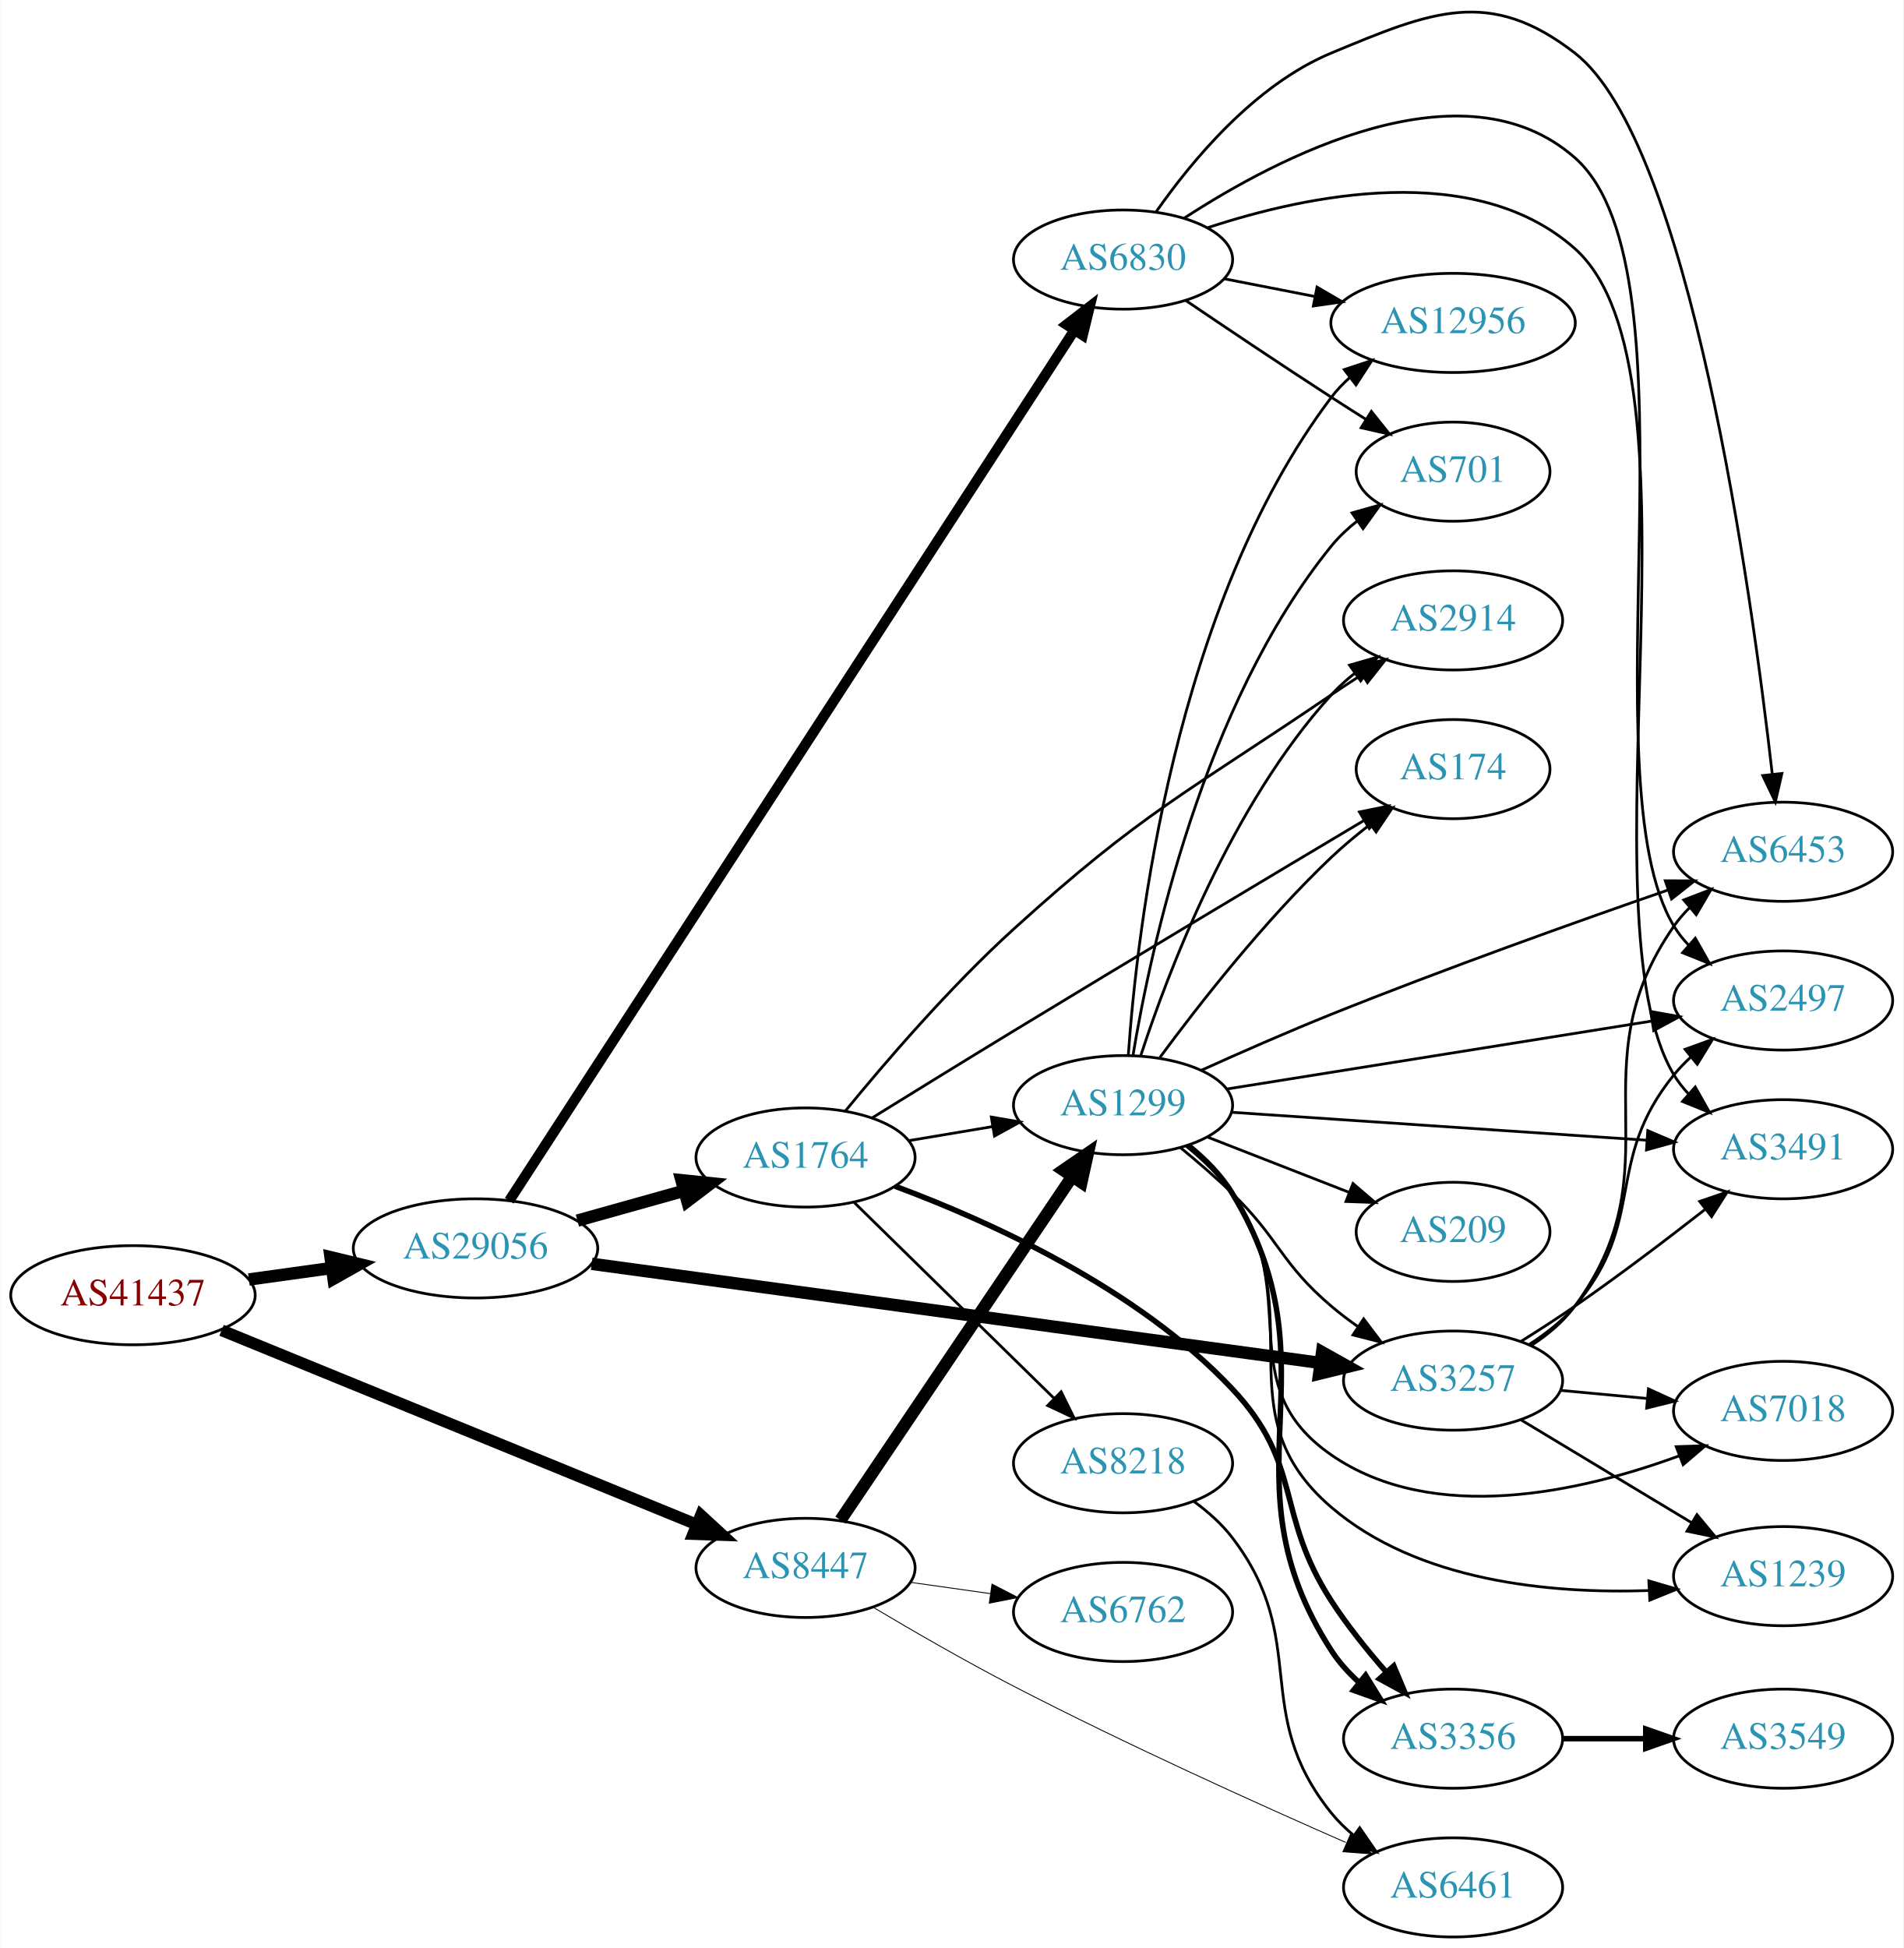
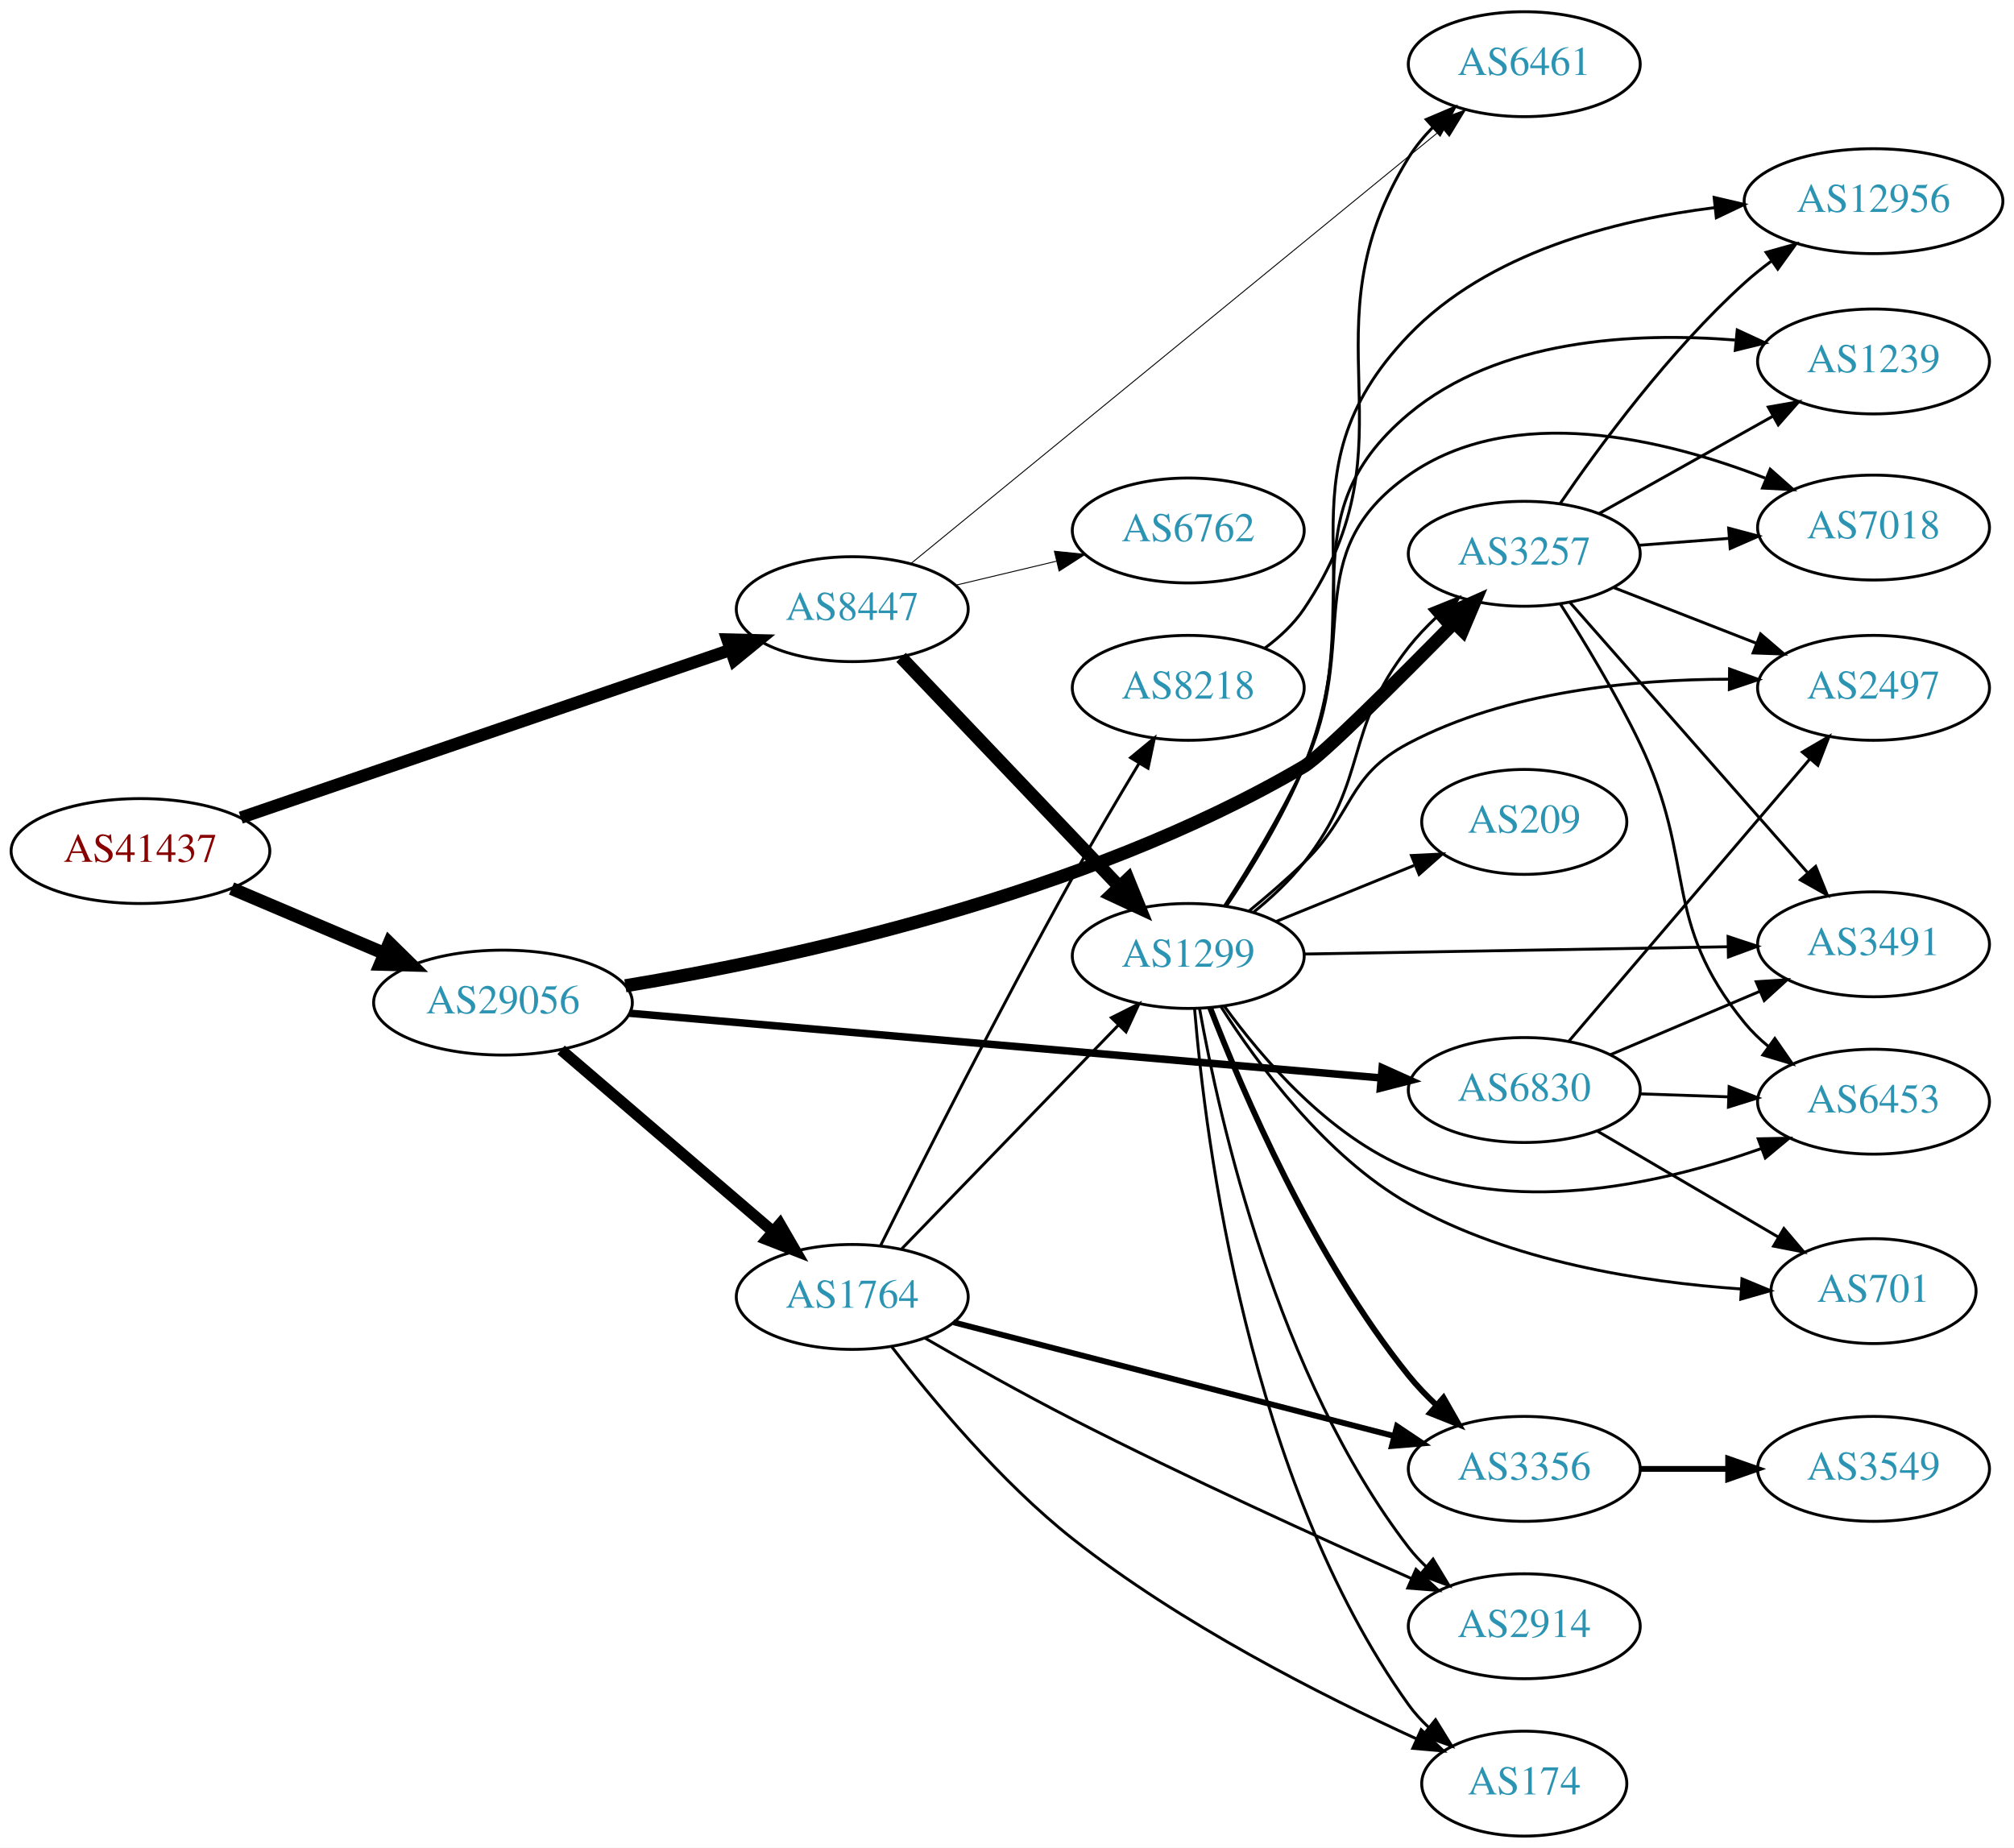
- <svg xmlns="http://www.w3.org/2000/svg" xmlns:xlink="http://www.w3.org/1999/xlink" width="691pt" height="707pt" viewBox="0.00 0.00 691.06 707.24">
-   <g id="graph0" class="graph" transform="scale(1 1) rotate(0) translate(4 703.242)">
-     <polygon fill="white" stroke="none" points="-4,4 -4,-703.242 687.055,-703.242 687.055,4 -4,4" />
+ <svg xmlns="http://www.w3.org/2000/svg" xmlns:xlink="http://www.w3.org/1999/xlink" width="691pt" height="634pt" viewBox="0.00 0.00 691.06 634.00">
+   <g id="graph0" class="graph" transform="scale(1 1) rotate(0) translate(4 630)">
+     <polygon fill="white" stroke="none" points="-4,4 -4,-630 687.055,-630 687.055,4 -4,4" />
    <g id="node1" class="node">
      <g id="a_node1">
        <a xlink:href="/asn/41437" xlink:title="AS41437 ~ KNAPP AG [AT]">
-           <ellipse fill="#ffffff" stroke="black" cx="44.196" cy="-233" rx="44.393" ry="18" />
-           <text text-anchor="middle" x="44.196" y="-229.3" font-family="Times,serif" font-size="14.00" fill="#880000">AS41437</text>
+           <ellipse fill="#ffffff" stroke="black" cx="44.196" cy="-338" rx="44.393" ry="18" />
+           <text text-anchor="middle" x="44.196" y="-334.3" font-family="Times,serif" font-size="14.00" fill="#880000">AS41437</text>
        </a>
      </g>
    </g>
    <g id="node2" class="node">
      <g id="a_node2">
        <a xlink:href="/asn/8447" xlink:title="AS8447 ~ A1 Telekom Austria AG [AT]">
-           <ellipse fill="#ffffff" stroke="black" cx="288.431" cy="-134" rx="39.794" ry="18" />
-           <text text-anchor="middle" x="288.431" y="-130.3" font-family="Times,serif" font-size="14.00" fill="#2c94b3">AS8447</text>
+           <ellipse fill="#ffffff" stroke="black" cx="288.431" cy="-421" rx="39.794" ry="18" />
+           <text text-anchor="middle" x="288.431" y="-417.3" font-family="Times,serif" font-size="14.00" fill="#2c94b3">AS8447</text>
        </a>
      </g>
    </g>
    <g id="edge1" class="edge">
-       <path fill="none" stroke="black" stroke-width="4.235" d="M76.368,-220.26C120.48,-202.232 201.059,-169.3 248.875,-149.757" />
-       <polygon fill="black" stroke="black" stroke-width="4.235" points="250.414,-153.132 258.269,-145.918 247.61,-146.271 250.414,-153.132" />
+       <path fill="none" stroke="black" stroke-width="4.235" d="M78.624,-349.454C122.487,-364.483 199.422,-390.844 246.657,-407.029" />
+       <polygon fill="black" stroke="black" stroke-width="4.235" points="245.602,-410.585 256.264,-410.321 248.005,-403.573 245.602,-410.585" />
    </g>
    <g id="node3" class="node">
      <g id="a_node3">
        <a xlink:href="/asn/29056" xlink:title="AS29056 ~ Citycom Telekommunikation GmbH [AT]">
-           <ellipse fill="#ffffff" stroke="black" cx="168.588" cy="-250" rx="44.393" ry="18" />
-           <text text-anchor="middle" x="168.588" y="-246.3" font-family="Times,serif" font-size="14.00" fill="#2c94b3">AS29056</text>
+           <ellipse fill="#ffffff" stroke="black" cx="168.588" cy="-286" rx="44.393" ry="18" />
+           <text text-anchor="middle" x="168.588" y="-282.3" font-family="Times,serif" font-size="14.00" fill="#2c94b3">AS29056</text>
        </a>
      </g>
    </g>
    <g id="edge2" class="edge">
-       <path fill="none" stroke="black" stroke-width="4.5" d="M86.291,-238.708C95.878,-240.04 106.205,-241.474 116.177,-242.859" />
-       <polygon fill="black" stroke="black" stroke-width="4.5" points="115.946,-246.802 126.393,-244.278 117.03,-239.002 115.946,-246.802" />
+       <path fill="none" stroke="black" stroke-width="4.5" d="M75.45,-325.146C91.191,-318.458 110.638,-310.196 127.603,-302.988" />
+       <polygon fill="black" stroke="black" stroke-width="4.5" points="129.594,-306.421 137.258,-298.886 126.514,-299.173 129.594,-306.421" />
    </g>
    <g id="node4" class="node">
      <g id="a_node4">
        <a xlink:href="/asn/1299" xlink:title="AS1299 ~ Telia Carrier [EU]">
          <ellipse fill="#ffffff" stroke="black" cx="403.724" cy="-302" rx="39.794" ry="18" />
          <text text-anchor="middle" x="403.724" y="-298.3" font-family="Times,serif" font-size="14.00" fill="#2c94b3">AS1299</text>
        </a>
      </g>
    </g>
    <g id="edge3" class="edge">
-       <path fill="none" stroke="black" stroke-width="4.5" d="M301.128,-151.346C321.057,-180.898 361.701,-241.168 385.09,-275.852" />
-       <polygon fill="black" stroke="black" stroke-width="4.5" points="382.064,-278.407 390.92,-284.496 388.593,-274.004 382.064,-278.407" />
+       <path fill="none" stroke="black" stroke-width="4.5" d="M305.184,-404.454C324.63,-384.027 357.845,-349.14 380.037,-325.83" />
+       <polygon fill="black" stroke="black" stroke-width="4.5" points="383.061,-328.364 387.105,-318.406 377.358,-322.934 383.061,-328.364" />
    </g>
    <g id="node5" class="node">
      <g id="a_node5">
-         <a xlink:href="/asn/6461" xlink:title="AS6461 ~ Zayo Bandwidth [US]">
-           <ellipse fill="#ffffff" stroke="black" cx="523.566" cy="-18" rx="39.794" ry="18" />
-           <text text-anchor="middle" x="523.566" y="-14.3" font-family="Times,serif" font-size="14.00" fill="#2c94b3">AS6461</text>
+         <a xlink:href="/asn/6762" xlink:title="AS6762 ~ TELECOM ITALIA SPARKLE S.p.A. [IT]">
+           <ellipse fill="#ffffff" stroke="black" cx="403.724" cy="-448" rx="39.794" ry="18" />
+           <text text-anchor="middle" x="403.724" y="-444.3" font-family="Times,serif" font-size="14.00" fill="#2c94b3">AS6762</text>
        </a>
      </g>
    </g>
    <g id="edge4" class="edge">
-       <path fill="none" stroke="black" stroke-width="0.321" d="M312.994,-119.691C327.534,-111.046 346.673,-99.997 364.077,-91 404.561,-70.071 452.195,-48.531 484.596,-34.325" />
-       <polygon fill="black" stroke="black" stroke-width="0.321" points="486.372,-37.369 494.137,-30.161 483.572,-30.953 486.372,-37.369" />
+       <path fill="none" stroke="black" stroke-width="0.321" d="M324.038,-429.248C334.909,-431.838 347.064,-434.735 358.506,-437.462" />
+       <polygon fill="black" stroke="black" stroke-width="0.321" points="357.789,-440.889 368.328,-439.803 359.412,-434.08 357.789,-440.889" />
    </g>
    <g id="node6" class="node">
      <g id="a_node6">
-         <a xlink:href="/asn/6762" xlink:title="AS6762 ~ TELECOM ITALIA SPARKLE S.p.A. [IT]">
-           <ellipse fill="#ffffff" stroke="black" cx="403.724" cy="-118" rx="39.794" ry="18" />
-           <text text-anchor="middle" x="403.724" y="-114.3" font-family="Times,serif" font-size="14.00" fill="#2c94b3">AS6762</text>
+         <a xlink:href="/asn/6461" xlink:title="AS6461 ~ Zayo Bandwidth [US]">
+           <ellipse fill="#ffffff" stroke="black" cx="519.017" cy="-608" rx="39.794" ry="18" />
+           <text text-anchor="middle" x="519.017" y="-604.3" font-family="Times,serif" font-size="14.00" fill="#2c94b3">AS6461</text>
        </a>
      </g>
    </g>
    <g id="edge5" class="edge">
-       <path fill="none" stroke="black" stroke-width="0.321" d="M326.527,-128.761C335.819,-127.449 345.911,-126.024 355.617,-124.653" />
-       <polygon fill="black" stroke="black" stroke-width="0.321" points="356.132,-128.115 365.544,-123.251 355.153,-121.184 356.132,-128.115" />
-     </g>
-     <g id="node10" class="node">
-       <g id="a_node10">
+       <path fill="none" stroke="black" stroke-width="0.321" d="M308.527,-436.622C349.117,-469.828 444.086,-547.519 490.921,-585.834" />
+       <polygon fill="black" stroke="black" stroke-width="0.321" points="488.858,-588.668 498.814,-592.291 493.291,-583.25 488.858,-588.668" />
+     </g>
+     <g id="node17" class="node">
+       <g id="a_node17">
        <a xlink:href="/asn/3257" xlink:title="AS3257 ~ GTT [DE]">
-           <ellipse fill="#ffffff" stroke="black" cx="523.566" cy="-202" rx="39.794" ry="18" />
-           <text text-anchor="middle" x="523.566" y="-198.3" font-family="Times,serif" font-size="14.00" fill="#2c94b3">AS3257</text>
-         </a>
-       </g>
-     </g>
-     <g id="edge21" class="edge">
-       <path fill="none" stroke="black" stroke-width="4.5" d="M210.77,-244.4C276.675,-235.438 405.491,-217.921 475.142,-208.449" />
-       <polygon fill="black" stroke="black" stroke-width="4.5" points="476.006,-212.305 485.385,-207.056 474.945,-204.502 476.006,-212.305" />
+           <ellipse fill="#ffffff" stroke="black" cx="519.017" cy="-440" rx="39.794" ry="18" />
+           <text text-anchor="middle" x="519.017" y="-436.3" font-family="Times,serif" font-size="14.00" fill="#2c94b3">AS3257</text>
+         </a>
+       </g>
+     </g>
+     <g id="edge19" class="edge">
+       <path fill="none" stroke="black" stroke-width="4.5" d="M210.572,-291.766C266.372,-300.983 367.927,-322.7 443.37,-367 449.399,-370.54 475.276,-396.329 494.885,-416.263" />
+       <polygon fill="black" stroke="black" stroke-width="4.5" points="492.226,-419.175 502.04,-423.558 497.849,-413.661 492.226,-419.175" />
    </g>
    <g id="node20" class="node">
      <g id="a_node20">
        <a xlink:href="/asn/1764" xlink:title="AS1764 ~ NEXTLAYER-AS [AT]">
-           <ellipse fill="#ffffff" stroke="black" cx="288.431" cy="-283" rx="39.794" ry="18" />
-           <text text-anchor="middle" x="288.431" y="-279.3" font-family="Times,serif" font-size="14.00" fill="#2c94b3">AS1764</text>
-         </a>
-       </g>
-     </g>
-     <g id="edge19" class="edge">
-       <path fill="none" stroke="black" stroke-width="4.5" d="M205.585,-260.08C217.762,-263.49 231.487,-267.334 244.169,-270.885" />
-       <polygon fill="black" stroke="black" stroke-width="4.5" points="243.374,-274.752 254.066,-273.657 245.498,-267.168 243.374,-274.752" />
+           <ellipse fill="#ffffff" stroke="black" cx="288.431" cy="-185" rx="39.794" ry="18" />
+           <text text-anchor="middle" x="288.431" y="-181.3" font-family="Times,serif" font-size="14.00" fill="#2c94b3">AS1764</text>
+         </a>
+       </g>
+     </g>
+     <g id="edge20" class="edge">
+       <path fill="none" stroke="black" stroke-width="3.857" d="M188.522,-269.773C208.223,-252.887 239.218,-226.322 261.256,-207.434" />
+       <polygon fill="black" stroke="black" stroke-width="3.857" points="263.618,-210.019 268.933,-200.854 259.062,-204.704 263.618,-210.019" />
    </g>
    <g id="node21" class="node">
      <g id="a_node21">
        <a xlink:href="/asn/6830" xlink:title="AS6830 ~ LGI-UPC [AT]">
-           <ellipse fill="#ffffff" stroke="black" cx="403.724" cy="-609" rx="39.794" ry="18" />
-           <text text-anchor="middle" x="403.724" y="-605.3" font-family="Times,serif" font-size="14.00" fill="#2c94b3">AS6830</text>
-         </a>
-       </g>
-     </g>
-     <g id="edge20" class="edge">
-       <path fill="none" stroke="black" stroke-width="3.75" d="M180.833,-267.315C218.612,-325.49 341.122,-514.141 386.027,-583.29" />
-       <polygon fill="black" stroke="black" stroke-width="3.75" points="383.21,-585.378 391.592,-591.858 389.081,-581.565 383.21,-585.378" />
+           <ellipse fill="#ffffff" stroke="black" cx="519.017" cy="-256" rx="39.794" ry="18" />
+           <text text-anchor="middle" x="519.017" y="-252.3" font-family="Times,serif" font-size="14.00" fill="#2c94b3">AS6830</text>
+         </a>
+       </g>
+     </g>
+     <g id="edge21" class="edge">
+       <path fill="none" stroke="black" stroke-width="2.571" d="M211.964,-282.351C277.085,-276.744 401.392,-266.042 469.842,-260.148" />
+       <polygon fill="black" stroke="black" stroke-width="2.571" points="470.263,-263.625 479.926,-259.28 469.663,-256.65 470.263,-263.625" />
    </g>
    <g id="node7" class="node">
      <g id="a_node7">
        <a xlink:href="/asn/3356" xlink:title="AS3356 ~ Level 3 Parent, LLC [US]">
-           <ellipse fill="#ffffff" stroke="black" cx="523.566" cy="-72" rx="39.794" ry="18" />
-           <text text-anchor="middle" x="523.566" y="-68.3" font-family="Times,serif" font-size="14.00" fill="#2c94b3">AS3356</text>
+           <ellipse fill="#ffffff" stroke="black" cx="519.017" cy="-126" rx="39.794" ry="18" />
+           <text text-anchor="middle" x="519.017" y="-122.3" font-family="Times,serif" font-size="14.00" fill="#2c94b3">AS3356</text>
        </a>
      </g>
    </g>
    <g id="edge6" class="edge">
-       <path fill="none" stroke="black" stroke-width="2" d="M427.664,-287.206C433.576,-282.378 439.387,-276.55 443.37,-270 482.596,-205.498 438.417,-167.419 479.37,-104 482.076,-99.81 485.534,-95.975 489.313,-92.53" />
-       <polygon fill="black" stroke="black" stroke-width="2" points="491.799,-95.02 497.381,-86.015 487.402,-89.574 491.799,-95.02" />
+       <path fill="none" stroke="black" stroke-width="2" d="M411.217,-284.272C422.246,-255.694 446.665,-198.549 479.37,-158 482.216,-154.472 485.501,-151.056 488.93,-147.853" />
+       <polygon fill="black" stroke="black" stroke-width="2" points="491.306,-150.424 496.55,-141.218 486.71,-145.145 491.306,-150.424" />
    </g>
    <g id="node8" class="node">
      <g id="a_node8">
        <a xlink:href="/asn/174" xlink:title="AS174 ~ Cogent Communications [US]">
-           <ellipse fill="#ffffff" stroke="black" cx="523.566" cy="-424" rx="35.194" ry="18" />
-           <text text-anchor="middle" x="523.566" y="-420.3" font-family="Times,serif" font-size="14.00" fill="#2c94b3">AS174</text>
+           <ellipse fill="#ffffff" stroke="black" cx="519.017" cy="-18" rx="35.194" ry="18" />
+           <text text-anchor="middle" x="519.017" y="-14.3" font-family="Times,serif" font-size="14.00" fill="#2c94b3">AS174</text>
        </a>
      </g>
    </g>
    <g id="edge7" class="edge">
-       <path fill="none" stroke="black" d="M417.094,-319.303C431.067,-338.242 455.045,-368.974 479.37,-392 483.712,-396.11 488.586,-400.167 493.454,-403.94" />
-       <polygon fill="black" stroke="black" points="491.438,-406.803 501.545,-409.981 495.626,-401.194 491.438,-406.803" />
+       <path fill="none" stroke="black" d="M405.905,-283.704C409.611,-238.92 424.293,-121.852 479.37,-45 481.325,-42.272 483.645,-39.726 486.163,-37.373" />
+       <polygon fill="black" stroke="black" points="488.579,-39.919 494.144,-30.904 484.171,-34.481 488.579,-39.919" />
    </g>
    <g id="node9" class="node">
      <g id="a_node9">
+         <a xlink:href="/asn/6453" xlink:title="AS6453 ~ TATA COMMUNICATIONS (AMERICA) INC [US]">
+           <ellipse fill="#ffffff" stroke="black" cx="638.859" cy="-252" rx="39.794" ry="18" />
+           <text text-anchor="middle" x="638.859" y="-248.3" font-family="Times,serif" font-size="14.00" fill="#2c94b3">AS6453</text>
+         </a>
+       </g>
+     </g>
+     <g id="edge8" class="edge">
+       <path fill="none" stroke="black" d="M416.051,-284.841C428.95,-267.026 451.843,-240.223 479.37,-229 518.569,-213.019 567.2,-224.182 600.18,-235.854" />
+       <polygon fill="black" stroke="black" points="599.292,-239.258 609.885,-239.464 601.732,-232.697 599.292,-239.258" />
+     </g>
+     <g id="node10" class="node">
+       <g id="a_node10">
        <a xlink:href="/asn/701" xlink:title="AS701 ~ UUNET [US]">
-           <ellipse fill="#ffffff" stroke="black" cx="523.566" cy="-532" rx="35.194" ry="18" />
-           <text text-anchor="middle" x="523.566" y="-528.3" font-family="Times,serif" font-size="14.00" fill="#2c94b3">AS701</text>
-         </a>
-       </g>
-     </g>
-     <g id="edge8" class="edge">
-       <path fill="none" stroke="black" d="M407.31,-319.94C413.569,-357.87 432.607,-447.44 479.37,-505 482.068,-508.32 485.288,-511.35 488.738,-514.08" />
-       <polygon fill="black" stroke="black" points="486.863,-517.04 497.064,-519.903 490.875,-511.304 486.863,-517.04" />
+           <ellipse fill="#ffffff" stroke="black" cx="638.859" cy="-187" rx="35.194" ry="18" />
+           <text text-anchor="middle" x="638.859" y="-183.3" font-family="Times,serif" font-size="14.00" fill="#2c94b3">AS701</text>
+         </a>
+       </g>
    </g>
    <g id="edge9" class="edge">
-       <path fill="none" stroke="black" d="M424.509,-286.629C430.726,-281.536 437.497,-275.706 443.37,-270 460.764,-253.103 460.893,-244.704 479.37,-229 482.392,-226.432 485.681,-223.935 489.05,-221.563" />
-       <polygon fill="black" stroke="black" points="491.095,-224.406 497.485,-215.955 487.22,-218.577 491.095,-224.406" />
+       <path fill="none" stroke="black" d="M414.963,-284.571C427.522,-264.85 450.714,-233.355 479.37,-217 514.265,-197.085 559.827,-190.069 593.14,-187.75" />
+       <polygon fill="black" stroke="black" points="593.715,-191.222 603.496,-187.151 593.311,-184.234 593.715,-191.222" />
    </g>
    <g id="node11" class="node">
      <g id="a_node11">
-         <a xlink:href="/asn/7018" xlink:title="AS7018 ~ AT&amp;T Services, Inc. [US]">
-           <ellipse fill="#ffffff" stroke="black" cx="643.409" cy="-191" rx="39.794" ry="18" />
-           <text text-anchor="middle" x="643.409" y="-187.3" font-family="Times,serif" font-size="14.00" fill="#2c94b3">AS7018</text>
+         <a xlink:href="/asn/2497" xlink:title="AS2497 ~ Internet Initiative Japan Inc. [JP]">
+           <ellipse fill="#ffffff" stroke="black" cx="638.859" cy="-394" rx="39.794" ry="18" />
+           <text text-anchor="middle" x="638.859" y="-390.3" font-family="Times,serif" font-size="14.00" fill="#2c94b3">AS2497</text>
        </a>
      </g>
    </g>
    <g id="edge10" class="edge">
-       <path fill="none" stroke="black" d="M426.647,-287.129C432.68,-282.226 438.81,-276.377 443.37,-270 469.631,-233.27 442.214,-200.654 479.37,-175 516.488,-149.373 570.186,-161.637 605.678,-174.682" />
-       <polygon fill="black" stroke="black" points="604.587,-178.012 615.177,-178.351 607.11,-171.483 604.587,-178.012" />
+       <path fill="none" stroke="black" d="M424.509,-317.371C430.726,-322.464 437.497,-328.294 443.37,-334 460.764,-350.897 457.915,-363.699 479.37,-375 513.111,-392.771 556.372,-396.927 589.169,-396.97" />
+       <polygon fill="black" stroke="black" points="589.466,-400.467 599.425,-396.852 589.385,-393.468 589.466,-400.467" />
    </g>
    <g id="node12" class="node">
      <g id="a_node12">
-         <a xlink:href="/asn/209" xlink:title="AS209 ~ CenturyLink Communications, LLC [US]">
-           <ellipse fill="#ffffff" stroke="black" cx="523.566" cy="-256" rx="35.194" ry="18" />
-           <text text-anchor="middle" x="523.566" y="-252.3" font-family="Times,serif" font-size="14.00" fill="#2c94b3">AS209</text>
+         <a xlink:href="/asn/3491" xlink:title="AS3491 ~ PCCW Global, Inc. [US]">
+           <ellipse fill="#ffffff" stroke="black" cx="638.859" cy="-306" rx="39.794" ry="18" />
+           <text text-anchor="middle" x="638.859" y="-302.3" font-family="Times,serif" font-size="14.00" fill="#2c94b3">AS3491</text>
        </a>
      </g>
    </g>
    <g id="edge11" class="edge">
-       <path fill="none" stroke="black" d="M434.46,-290.392C450.078,-284.296 469.354,-276.771 485.891,-270.316" />
-       <polygon fill="black" stroke="black" points="487.22,-273.555 495.262,-266.658 484.674,-267.034 487.22,-273.555" />
+       <path fill="none" stroke="black" d="M443.483,-302.665C483.399,-303.35 545.718,-304.419 588.989,-305.162" />
+       <polygon fill="black" stroke="black" points="588.949,-308.661 599.007,-305.333 589.069,-301.662 588.949,-308.661" />
    </g>
    <g id="node13" class="node">
      <g id="a_node13">
-         <a xlink:href="/asn/2914" xlink:title="AS2914 ~ NTT America, Inc. [US]">
-           <ellipse fill="#ffffff" stroke="black" cx="523.566" cy="-478" rx="39.794" ry="18" />
-           <text text-anchor="middle" x="523.566" y="-474.3" font-family="Times,serif" font-size="14.00" fill="#2c94b3">AS2914</text>
+         <a xlink:href="/asn/12956" xlink:title="AS12956 ~ TELXIUS [ES]">
+           <ellipse fill="#ffffff" stroke="black" cx="638.859" cy="-561" rx="44.393" ry="18" />
+           <text text-anchor="middle" x="638.859" y="-557.3" font-family="Times,serif" font-size="14.00" fill="#2c94b3">AS12956</text>
        </a>
      </g>
    </g>
    <g id="edge12" class="edge">
-       <path fill="none" stroke="black" d="M410.133,-319.917C419.911,-349.925 442.957,-410.984 479.37,-451 481.9,-453.78 484.78,-456.381 487.825,-458.786" />
-       <polygon fill="black" stroke="black" points="485.959,-461.753 496.141,-464.682 490.008,-456.043 485.959,-461.753" />
+       <path fill="none" stroke="black" d="M416.879,-319.19C425.362,-331.883 436.375,-349.861 443.37,-367 468.951,-429.676 432.564,-466.093 479.37,-515 506.506,-543.353 549.978,-554.534 584.536,-558.802" />
+       <polygon fill="black" stroke="black" points="584.167,-562.283 594.484,-559.874 584.917,-555.323 584.167,-562.283" />
    </g>
    <g id="node14" class="node">
      <g id="a_node14">
-         <a xlink:href="/asn/12956" xlink:title="AS12956 ~ TELXIUS [ES]">
-           <ellipse fill="#ffffff" stroke="black" cx="523.566" cy="-586" rx="44.393" ry="18" />
-           <text text-anchor="middle" x="523.566" y="-582.3" font-family="Times,serif" font-size="14.00" fill="#2c94b3">AS12956</text>
+         <a xlink:href="/asn/1239" xlink:title="AS1239 ~ Sprint [US]">
+           <ellipse fill="#ffffff" stroke="black" cx="638.859" cy="-506" rx="39.794" ry="18" />
+           <text text-anchor="middle" x="638.859" y="-502.3" font-family="Times,serif" font-size="14.00" fill="#2c94b3">AS1239</text>
        </a>
      </g>
    </g>
    <g id="edge13" class="edge">
-       <path fill="none" stroke="black" d="M405.636,-320.145C408.745,-365.089 422.204,-483.397 479.37,-559 481.344,-561.61 483.649,-564.03 486.149,-566.259" />
-       <polygon fill="black" stroke="black" points="484.038,-569.051 494.097,-572.379 488.309,-563.505 484.038,-569.051" />
+       <path fill="none" stroke="black" d="M416.618,-319.301C424.974,-332.047 435.944,-350.043 443.37,-367 465.879,-418.395 436.361,-451.968 479.37,-488 510.054,-513.706 556.616,-516.121 591.343,-513.352" />
+       <polygon fill="black" stroke="black" points="592.094,-516.796 601.71,-512.347 591.418,-509.829 592.094,-516.796" />
    </g>
    <g id="node15" class="node">
      <g id="a_node15">
-         <a xlink:href="/asn/2497" xlink:title="AS2497 ~ Internet Initiative Japan Inc. [JP]">
-           <ellipse fill="#ffffff" stroke="black" cx="643.409" cy="-340" rx="39.794" ry="18" />
-           <text text-anchor="middle" x="643.409" y="-336.3" font-family="Times,serif" font-size="14.00" fill="#2c94b3">AS2497</text>
+         <a xlink:href="/asn/7018" xlink:title="AS7018 ~ AT&amp;T Services, Inc. [US]">
+           <ellipse fill="#ffffff" stroke="black" cx="638.859" cy="-449" rx="39.794" ry="18" />
+           <text text-anchor="middle" x="638.859" y="-445.3" font-family="Times,serif" font-size="14.00" fill="#2c94b3">AS7018</text>
        </a>
      </g>
    </g>
    <g id="edge14" class="edge">
-       <path fill="none" stroke="black" d="M441.341,-307.854C482.779,-314.479 550.376,-325.286 595.61,-332.518" />
-       <polygon fill="black" stroke="black" points="595.323,-336.016 605.75,-334.139 596.428,-329.104 595.323,-336.016" />
+       <path fill="none" stroke="black" d="M416.156,-319.16C424.393,-331.986 435.413,-350.141 443.37,-367 463.532,-409.718 440.724,-439.838 479.37,-467 515.147,-492.145 567.091,-479.42 601.644,-465.977" />
+       <polygon fill="black" stroke="black" points="603.406,-469.038 611.336,-462.011 600.755,-462.559 603.406,-469.038" />
    </g>
    <g id="node16" class="node">
      <g id="a_node16">
-         <a xlink:href="/asn/3491" xlink:title="AS3491 ~ PCCW Global, Inc. [US]">
-           <ellipse fill="#ffffff" stroke="black" cx="643.409" cy="-286" rx="39.794" ry="18" />
-           <text text-anchor="middle" x="643.409" y="-282.3" font-family="Times,serif" font-size="14.00" fill="#2c94b3">AS3491</text>
+         <a xlink:href="/asn/2914" xlink:title="AS2914 ~ NTT America, Inc. [US]">
+           <ellipse fill="#ffffff" stroke="black" cx="519.017" cy="-72" rx="39.794" ry="18" />
+           <text text-anchor="middle" x="519.017" y="-68.3" font-family="Times,serif" font-size="14.00" fill="#2c94b3">AS2914</text>
        </a>
      </g>
    </g>
    <g id="edge15" class="edge">
-       <path fill="none" stroke="black" d="M443.176,-299.412C484.254,-296.646 549.454,-292.257 593.999,-289.259" />
-       <polygon fill="black" stroke="black" points="594.269,-292.749 604.012,-288.585 593.799,-285.764 594.269,-292.749" />
-     </g>
-     <g id="node17" class="node">
-       <g id="a_node17">
-         <a xlink:href="/asn/6453" xlink:title="AS6453 ~ TATA COMMUNICATIONS (AMERICA) INC [US]">
-           <ellipse fill="#ffffff" stroke="black" cx="643.409" cy="-394" rx="39.794" ry="18" />
-           <text text-anchor="middle" x="643.409" y="-390.3" font-family="Times,serif" font-size="14.00" fill="#2c94b3">AS6453</text>
-         </a>
-       </g>
+       <path fill="none" stroke="black" d="M407.595,-283.959C414.35,-246.218 434.21,-157.589 479.37,-99 481.15,-96.691 483.183,-94.501 485.364,-92.443" />
+       <polygon fill="black" stroke="black" points="487.721,-95.036 493.198,-85.967 483.261,-89.641 487.721,-95.036" />
    </g>
    <g id="edge16" class="edge">
-       <path fill="none" stroke="black" d="M432.181,-314.682C446.203,-321.019 463.591,-328.666 479.37,-335 520.509,-351.514 568.27,-368.553 601.42,-380.048" />
-       <polygon fill="black" stroke="black" points="600.621,-383.474 611.216,-383.43 602.906,-376.858 600.621,-383.474" />
+       <path fill="none" stroke="black" d="M426.289,-317.14C432.312,-322.05 438.526,-327.835 443.37,-334 465.967,-362.759 456.773,-379.241 479.37,-408 482.171,-411.564 485.429,-415.001 488.844,-418.216" />
+       <polygon fill="black" stroke="black" points="486.617,-420.918 496.451,-424.86 491.222,-415.646 486.617,-420.918" />
    </g>
    <g id="node18" class="node">
      <g id="a_node18">
-         <a xlink:href="/asn/1239" xlink:title="AS1239 ~ Sprint [US]">
-           <ellipse fill="#ffffff" stroke="black" cx="643.409" cy="-131" rx="39.794" ry="18" />
-           <text text-anchor="middle" x="643.409" y="-127.3" font-family="Times,serif" font-size="14.00" fill="#2c94b3">AS1239</text>
+         <a xlink:href="/asn/209" xlink:title="AS209 ~ CenturyLink Communications, LLC [US]">
+           <ellipse fill="#ffffff" stroke="black" cx="519.017" cy="-348" rx="35.194" ry="18" />
+           <text text-anchor="middle" x="519.017" y="-344.3" font-family="Times,serif" font-size="14.00" fill="#2c94b3">AS209</text>
        </a>
      </g>
    </g>
    <g id="edge17" class="edge">
-       <path fill="none" stroke="black" d="M426.876,-287.288C432.916,-282.389 438.992,-276.503 443.37,-270 473.043,-225.925 439.026,-190.575 479.37,-156 510.837,-129.034 558.828,-124.566 594.605,-125.778" />
-       <polygon fill="black" stroke="black" points="594.654,-129.285 604.816,-126.287 595.002,-122.293 594.654,-129.285" />
+       <path fill="none" stroke="black" d="M433.9,-313.846C448.313,-319.698 465.857,-326.822 481.186,-333.046" />
+       <polygon fill="black" stroke="black" points="480.303,-336.465 490.885,-336.984 482.936,-329.979 480.303,-336.465" />
    </g>
    <g id="node19" class="node">
      <g id="a_node19">
        <a xlink:href="/asn/3549" xlink:title="AS3549 ~ Level 3 Parent, LLC [US]">
-           <ellipse fill="#ffffff" stroke="black" cx="643.409" cy="-72" rx="39.794" ry="18" />
-           <text text-anchor="middle" x="643.409" y="-68.3" font-family="Times,serif" font-size="14.00" fill="#2c94b3">AS3549</text>
+           <ellipse fill="#ffffff" stroke="black" cx="638.859" cy="-126" rx="39.794" ry="18" />
+           <text text-anchor="middle" x="638.859" y="-122.3" font-family="Times,serif" font-size="14.00" fill="#2c94b3">AS3549</text>
        </a>
      </g>
    </g>
    <g id="edge18" class="edge">
-       <path fill="none" stroke="black" stroke-width="2" d="M563.479,-72C573.032,-72 583.382,-72 593.345,-72" />
-       <polygon fill="black" stroke="black" stroke-width="2" points="593.537,-75.5 603.537,-72 593.537,-68.5 593.537,-75.5" />
-     </g>
-     <g id="edge34" class="edge">
-       <path fill="none" stroke="black" d="M562.501,-198.459C572.493,-197.526 583.41,-196.507 593.877,-195.53" />
-       <polygon fill="black" stroke="black" points="594.51,-198.986 604.141,-194.572 593.859,-192.017 594.51,-198.986" />
-     </g>
-     <g id="edge33" class="edge">
-       <path fill="none" stroke="black" d="M551.216,-215.12C557.214,-218.976 563.159,-223.628 567.762,-229 594.193,-259.842 578.13,-281.492 603.762,-313 605.602,-315.262 607.679,-317.417 609.89,-319.451" />
-       <polygon fill="black" stroke="black" points="607.818,-322.278 617.78,-325.883 612.24,-316.852 607.818,-322.278" />
-     </g>
-     <g id="edge35" class="edge">
-       <path fill="none" stroke="black" d="M548.14,-216.18C554.582,-220.204 561.508,-224.672 567.762,-229 583.751,-240.066 601.042,-253.19 614.952,-264.055" />
-       <polygon fill="black" stroke="black" points="613.11,-267.059 623.134,-270.489 617.436,-261.556 613.11,-267.059" />
-     </g>
-     <g id="edge36" class="edge">
-       <path fill="none" stroke="black" d="M551.804,-214.653C557.784,-218.524 563.573,-223.299 567.762,-229 605.294,-280.08 567.55,-314.976 603.762,-367 605.428,-369.393 607.379,-371.643 609.503,-373.743" />
-       <polygon fill="black" stroke="black" points="607.339,-376.498 617.229,-380.298 611.868,-371.16 607.339,-376.498" />
-     </g>
-     <g id="edge37" class="edge">
-       <path fill="none" stroke="black" d="M548.13,-187.803C565.954,-177.064 590.627,-162.199 610.262,-150.369" />
-       <polygon fill="black" stroke="black" points="612.127,-153.331 618.886,-145.173 608.514,-147.335 612.127,-153.331" />
+       <path fill="none" stroke="black" stroke-width="2" d="M558.929,-126C568.483,-126 578.832,-126 588.795,-126" />
+       <polygon fill="black" stroke="black" stroke-width="2" points="588.988,-129.5 598.987,-126 588.987,-122.5 588.988,-129.5" />
+     </g>
+     <g id="edge25" class="edge">
+       <path fill="none" stroke="black" d="M531.382,-422.809C539.587,-409.967 550.595,-391.806 558.663,-375 578.385,-333.921 565.817,-314.275 594.663,-279 597.043,-276.09 599.822,-273.403 602.804,-270.943" />
+       <polygon fill="black" stroke="black" points="604.995,-273.678 611.033,-264.972 600.883,-268.013 604.995,-273.678" />
    </g>
    <g id="edge22" class="edge">
-       <path fill="none" stroke="black" d="M325.901,-289.116C335.604,-290.744 346.215,-292.523 356.37,-294.226" />
-       <polygon fill="black" stroke="black" points="355.881,-297.693 366.322,-295.895 357.039,-290.789 355.881,-297.693" />
-     </g>
-     <g id="edge25" class="edge">
-       <path fill="none" stroke="black" stroke-width="2" d="M320.916,-272.581C354.964,-259.922 408.97,-235.609 443.37,-199 469.24,-171.47 458.828,-153.704 479.37,-122 485.171,-113.047 492.458,-104 499.386,-96.109" />
-       <polygon fill="black" stroke="black" stroke-width="2" points="502.019,-98.416 506.126,-88.65 496.825,-93.724 502.019,-98.416" />
+       <path fill="none" stroke="black" d="M549.753,-428.392C564.547,-422.618 582.624,-415.561 598.546,-409.346" />
+       <polygon fill="black" stroke="black" points="600.089,-412.501 608.132,-405.604 597.544,-405.98 600.089,-412.501" />
    </g>
    <g id="edge26" class="edge">
-       <path fill="none" stroke="black" d="M312.586,-297.371C327.304,-306.479 346.776,-318.485 364.077,-329 407.99,-355.69 459.003,-386.175 491.036,-405.255" />
-       <polygon fill="black" stroke="black" points="489.56,-408.449 499.943,-410.558 493.14,-402.435 489.56,-408.449" />
+       <path fill="none" stroke="black" d="M534.703,-423.3C555.168,-400.029 592.41,-357.681 616.103,-330.739" />
+       <polygon fill="black" stroke="black" points="619.012,-332.731 622.988,-322.911 613.756,-328.109 619.012,-332.731" />
+     </g>
+     <g id="edge23" class="edge">
+       <path fill="none" stroke="black" d="M531.266,-457.146C544.773,-476.917 568.856,-509.681 594.663,-533 597.481,-535.546 600.554,-538.019 603.72,-540.372" />
+       <polygon fill="black" stroke="black" points="602,-543.44 612.204,-546.291 606.005,-537.699 602,-543.44" />
+     </g>
+     <g id="edge27" class="edge">
+       <path fill="none" stroke="black" d="M544.72,-453.836C562.004,-463.516 585.3,-476.563 604.269,-487.187" />
+       <polygon fill="black" stroke="black" points="602.753,-490.35 613.188,-492.182 606.174,-484.242 602.753,-490.35" />
    </g>
    <g id="edge24" class="edge">
-       <path fill="none" stroke="black" d="M302.828,-299.821C317.109,-317.27 340.825,-344.904 364.077,-366 411.226,-408.776 426.719,-415.213 479.37,-451 482.908,-453.405 486.652,-455.865 490.397,-458.274" />
-       <polygon fill="black" stroke="black" points="488.72,-461.355 499.041,-463.75 492.467,-455.442 488.72,-461.355" />
+       <path fill="none" stroke="black" d="M558.277,-442.922C568.156,-443.677 578.923,-444.499 589.253,-445.288" />
+       <polygon fill="black" stroke="black" points="589.15,-448.79 599.388,-446.062 589.683,-441.81 589.15,-448.79" />
+     </g>
+     <g id="edge32" class="edge">
+       <path fill="none" stroke="black" d="M305.423,-201.515C324.822,-221.549 357.666,-255.468 379.765,-278.29" />
+       <polygon fill="black" stroke="black" points="377.343,-280.82 386.813,-285.569 382.371,-275.95 377.343,-280.82" />
+     </g>
+     <g id="edge30" class="edge">
+       <path fill="none" stroke="black" stroke-width="2" d="M323.159,-176.294C363.254,-165.946 430.263,-148.65 474.3,-137.284" />
+       <polygon fill="black" stroke="black" stroke-width="2" points="475.342,-140.63 484.15,-134.741 473.592,-133.852 475.342,-140.63" />
+     </g>
+     <g id="edge29" class="edge">
+       <path fill="none" stroke="black" d="M302.016,-167.853C315.809,-149.882 339.296,-121.59 364.077,-102 401.032,-72.787 449.55,-48.201 482.154,-33.321" />
+       <polygon fill="black" stroke="black" points="483.631,-36.495 491.318,-29.203 480.762,-30.11 483.631,-36.495" />
+     </g>
+     <g id="edge31" class="edge">
+       <path fill="none" stroke="black" d="M313.369,-170.884C327.882,-162.488 346.863,-151.795 364.077,-143 403.149,-123.038 448.918,-102.248 480.335,-88.364" />
+       <polygon fill="black" stroke="black" points="481.858,-91.518 489.601,-84.285 479.038,-85.111 481.858,-91.518" />
    </g>
    <g id="node22" class="node">
      <g id="a_node22">
        <a xlink:href="/asn/8218" xlink:title="AS8218 ~ legacy Neotelecoms [FR]">
-           <ellipse fill="#ffffff" stroke="black" cx="403.724" cy="-172" rx="39.794" ry="18" />
-           <text text-anchor="middle" x="403.724" y="-168.3" font-family="Times,serif" font-size="14.00" fill="#2c94b3">AS8218</text>
-         </a>
-       </g>
-     </g>
-     <g id="edge23" class="edge">
-       <path fill="none" stroke="black" d="M306.148,-266.622C325.308,-247.849 356.87,-216.925 378.671,-195.566" />
-       <polygon fill="black" stroke="black" points="381.245,-197.944 385.938,-188.446 376.346,-192.944 381.245,-197.944" />
-     </g>
-     <g id="edge31" class="edge">
-       <path fill="none" stroke="black" d="M426.488,-594.159C441.314,-584.114 461.43,-570.611 479.37,-559 483.426,-556.375 487.717,-553.641 491.96,-550.964" />
-       <polygon fill="black" stroke="black" points="493.896,-553.881 500.507,-545.602 490.176,-547.952 493.896,-553.881" />
-     </g>
-     <g id="edge29" class="edge">
-       <path fill="none" stroke="black" d="M440.4,-602.037C450.773,-600.012 462.291,-597.764 473.341,-595.608" />
-       <polygon fill="black" stroke="black" points="474.167,-599.013 483.311,-593.662 472.826,-592.142 474.167,-599.013" />
+           <ellipse fill="#ffffff" stroke="black" cx="403.724" cy="-394" rx="39.794" ry="18" />
+           <text text-anchor="middle" x="403.724" y="-390.3" font-family="Times,serif" font-size="14.00" fill="#2c94b3">AS8218</text>
+         </a>
+       </g>
    </g>
    <g id="edge28" class="edge">
-       <path fill="none" stroke="black" d="M425.808,-623.962C459.887,-646.154 527.328,-681.552 567.762,-646 614.71,-604.721 571.373,-420.469 603.762,-367 605.273,-364.506 607.112,-362.183 609.158,-360.033" />
-       <polygon fill="black" stroke="black" points="611.529,-362.609 616.738,-353.383 606.913,-357.346 611.529,-362.609" />
-     </g>
-     <g id="edge30" class="edge">
-       <path fill="none" stroke="black" d="M434.415,-620.553C470.612,-632.479 531.439,-645.226 567.762,-613 617.99,-568.439 569.229,-370.584 603.762,-313 605.262,-310.499 607.093,-308.172 609.133,-306.018" />
-       <polygon fill="black" stroke="black" points="611.504,-308.593 616.703,-299.362 606.882,-303.336 611.504,-308.593" />
-     </g>
-     <g id="edge27" class="edge">
-       <path fill="none" stroke="black" d="M415.704,-626.283C428.461,-644.573 451.379,-672.367 479.37,-684 515.647,-699.077 536.714,-708.069 567.762,-684 609.409,-651.716 631.905,-488.721 639.466,-422.266" />
-       <polygon fill="black" stroke="black" points="642.969,-422.428 640.591,-412.104 636.012,-421.658 642.969,-422.428" />
-     </g>
-     <g id="edge32" class="edge">
-       <path fill="none" stroke="black" d="M429.567,-158.052C434.648,-154.326 439.59,-149.94 443.37,-145 472.08,-107.489 449.71,-81.764 479.37,-45 481.73,-42.075 484.497,-39.377 487.471,-36.911" />
-       <polygon fill="black" stroke="black" points="489.663,-39.645 495.688,-30.93 485.543,-33.985 489.663,-39.645" />
+       <path fill="none" stroke="black" d="M298.071,-202.462C311.654,-229.728 339.041,-283.959 364.077,-329 371.274,-341.948 379.635,-356.11 386.735,-367.9" />
+       <polygon fill="black" stroke="black" points="383.939,-370.038 392.113,-376.778 389.926,-366.412 383.939,-370.038" />
+     </g>
+     <g id="edge34" class="edge">
+       <path fill="none" stroke="black" d="M558.603,-254.69C568.369,-254.359 578.986,-253.998 589.18,-253.652" />
+       <polygon fill="black" stroke="black" points="589.311,-257.15 599.187,-253.313 589.074,-250.154 589.311,-257.15" />
+     </g>
+     <g id="edge35" class="edge">
+       <path fill="none" stroke="black" d="M544.148,-241.87C562.052,-231.387 586.634,-216.994 606.128,-205.579" />
+       <polygon fill="black" stroke="black" points="608.1,-208.481 614.961,-200.407 604.563,-202.44 608.1,-208.481" />
+     </g>
+     <g id="edge36" class="edge">
+       <path fill="none" stroke="black" d="M534.231,-272.646C554.846,-296.787 593.173,-341.67 616.995,-369.567" />
+       <polygon fill="black" stroke="black" points="614.439,-371.963 623.594,-377.295 619.762,-367.417 614.439,-371.963" />
+     </g>
+     <g id="edge37" class="edge">
+       <path fill="none" stroke="black" d="M548.543,-268.104C563.917,-274.627 583.093,-282.763 599.732,-289.823" />
+       <polygon fill="black" stroke="black" points="598.614,-293.151 609.187,-293.835 601.349,-286.707 598.614,-293.151" />
+     </g>
+     <g id="edge33" class="edge">
+       <path fill="none" stroke="black" d="M430.006,-407.632C435.064,-411.374 439.886,-415.847 443.37,-421 482.987,-479.585 442.181,-515.845 479.37,-576 481.638,-579.668 484.473,-583.113 487.572,-586.286" />
+       <polygon fill="black" stroke="black" points="485.386,-589.029 495.139,-593.168 490.096,-583.85 485.386,-589.029" />
    </g>
  </g>
</svg>
